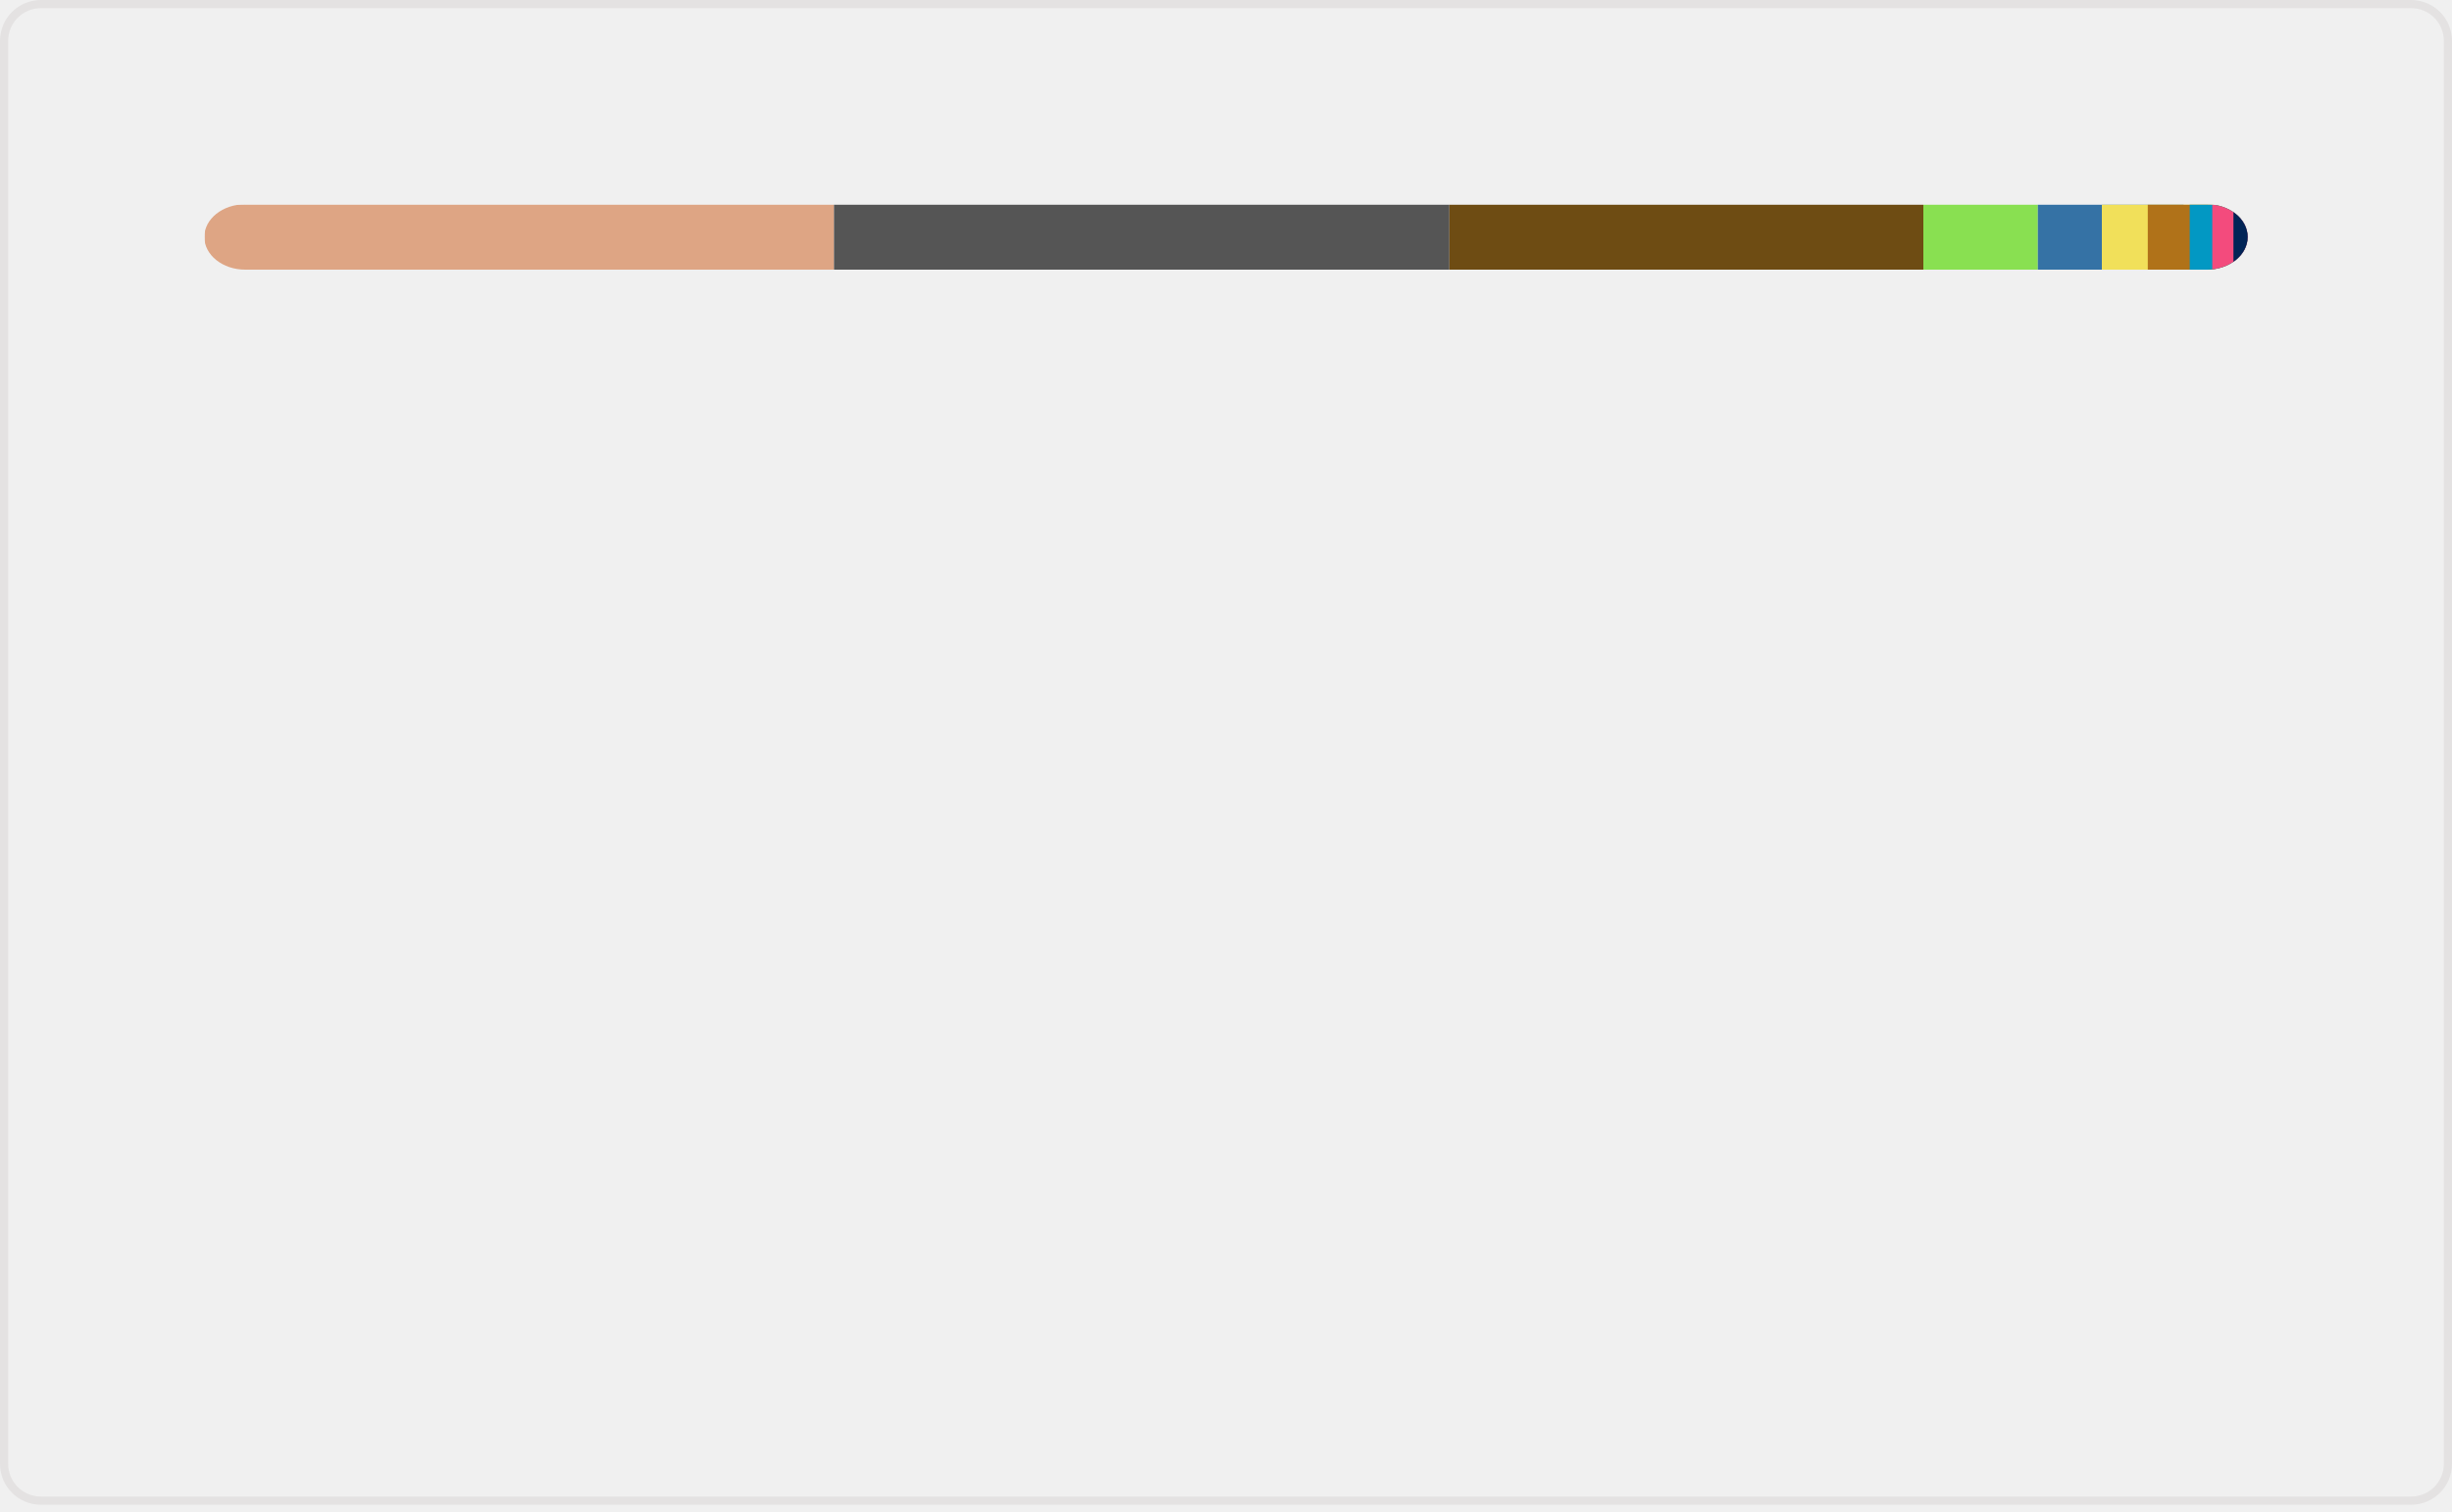
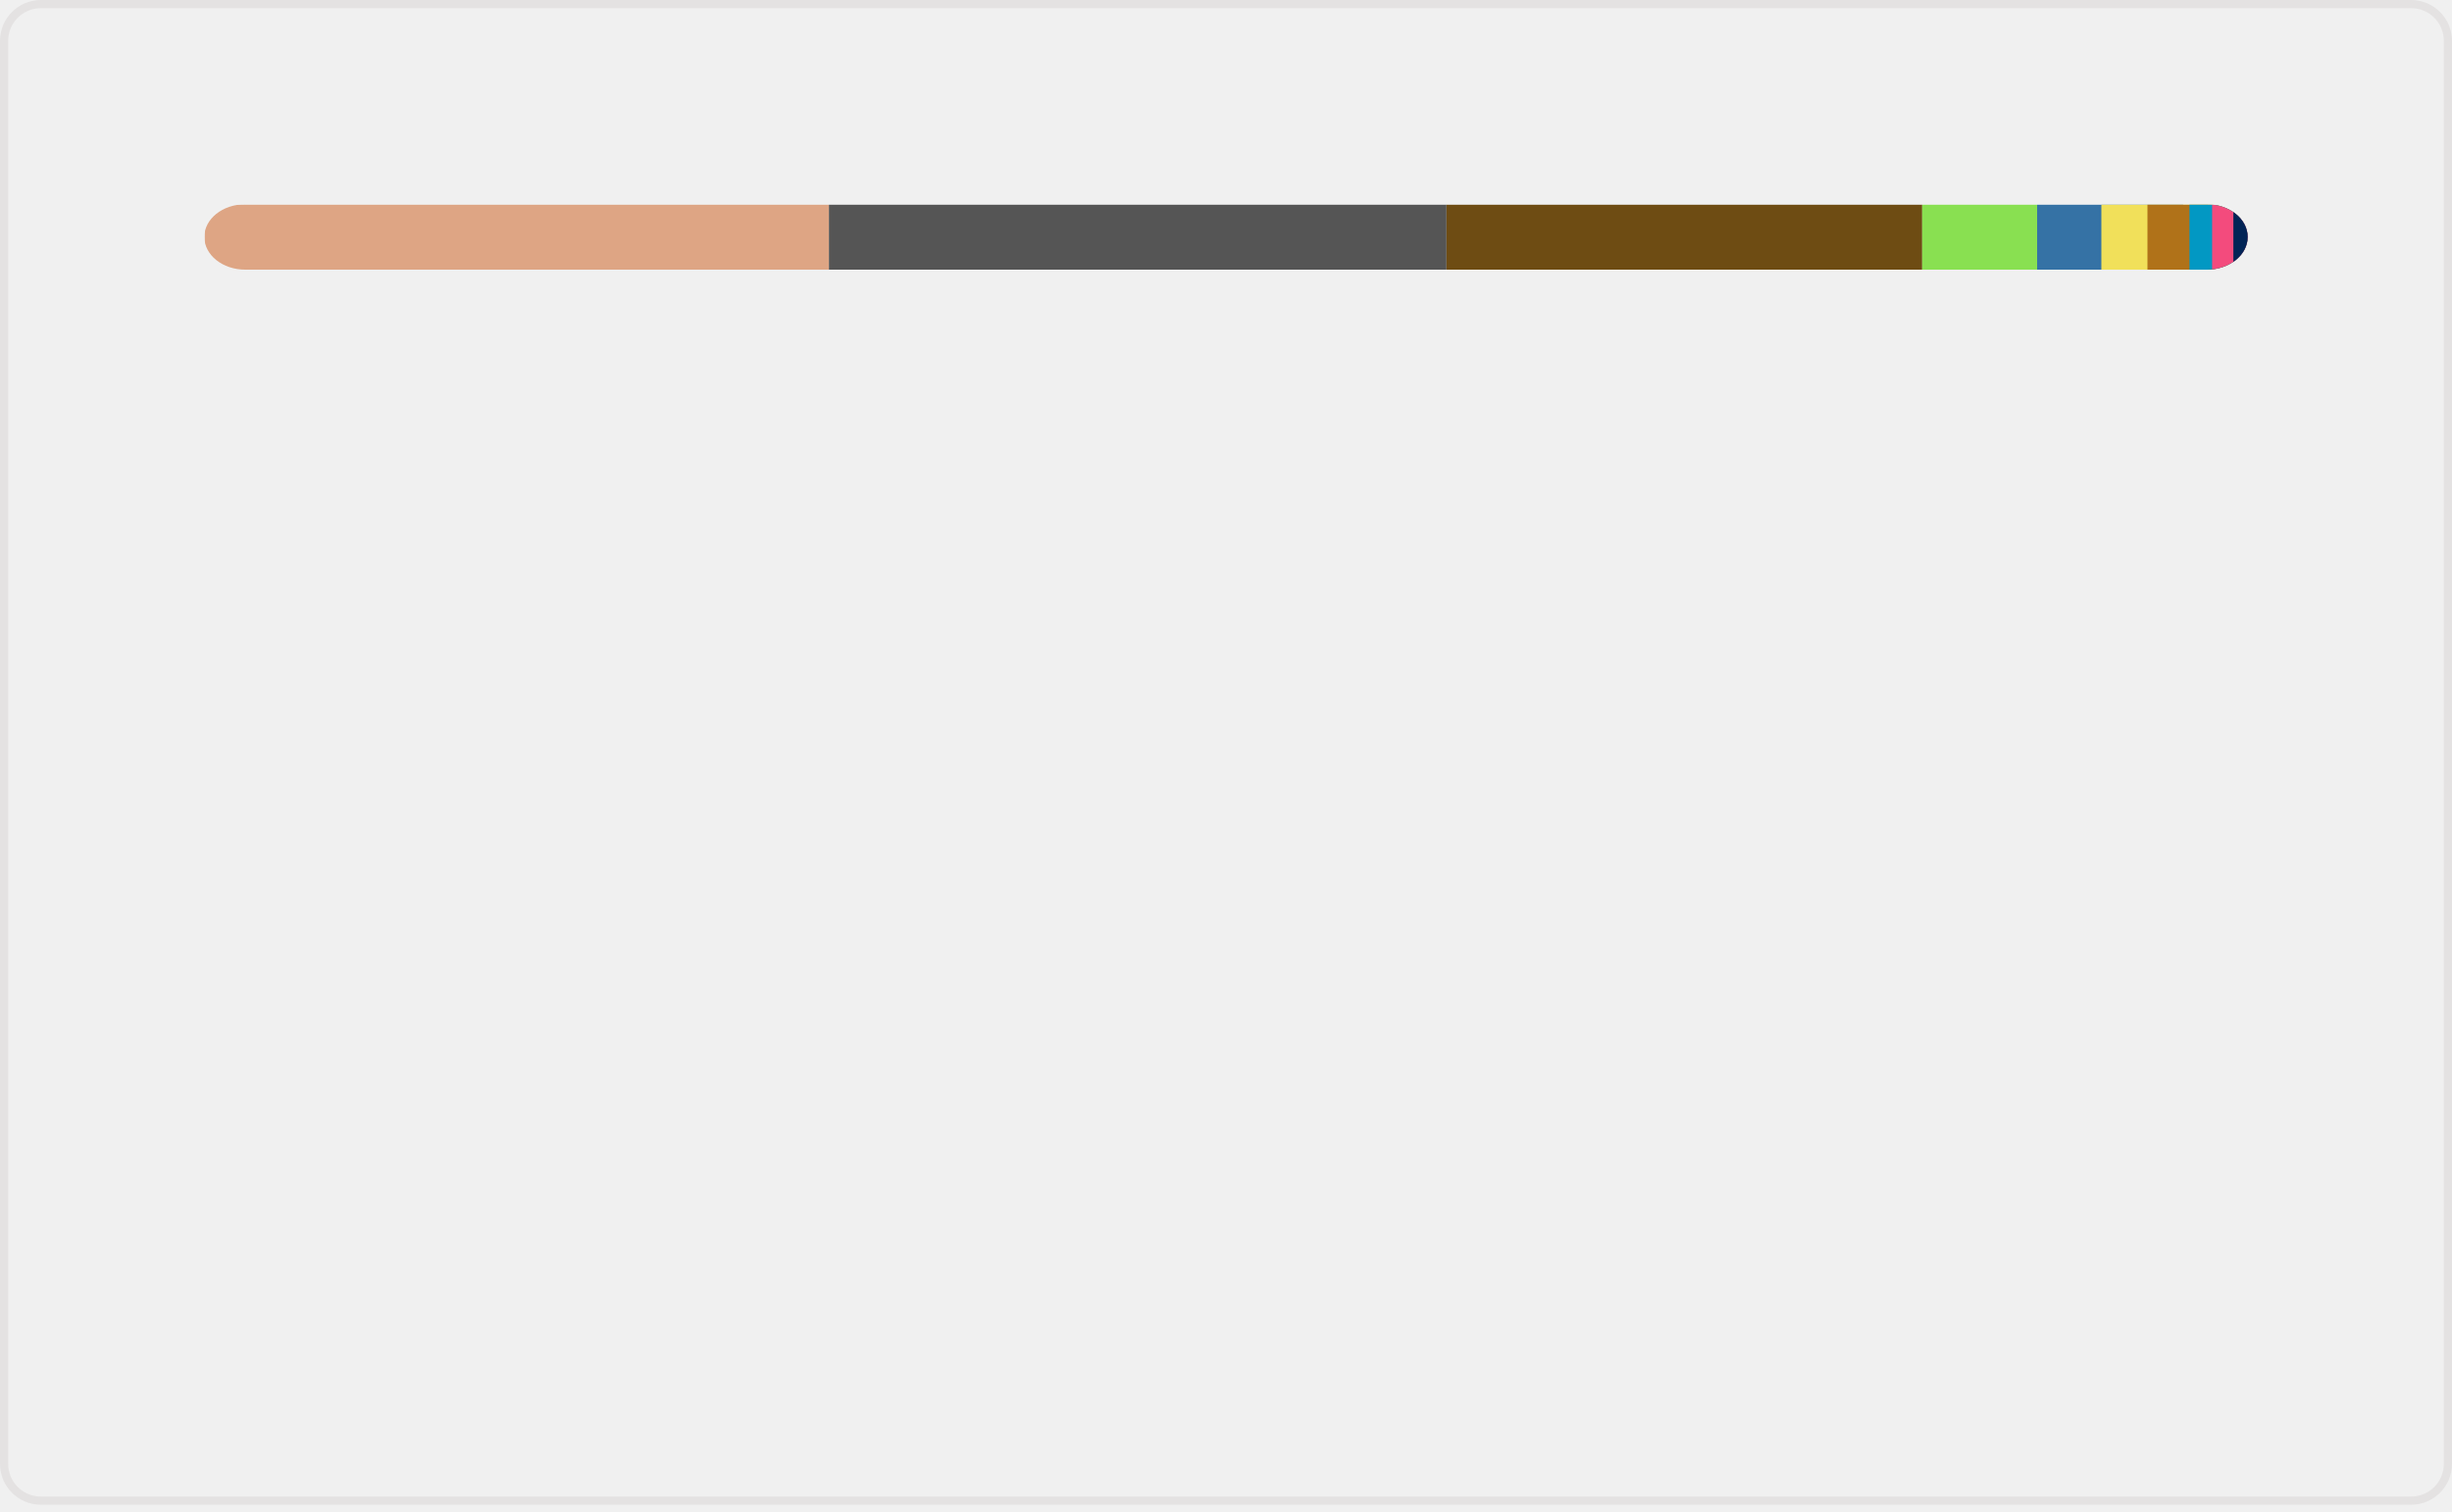
<svg xmlns="http://www.w3.org/2000/svg" width="300" height="185" viewBox="0 0 300 185" fill="none" role="img" aria-labelledby="descId">
  <style>
          .header {
            font: 600 18px 'Segoe UI', Ubuntu, Sans-Serif;
            fill: #006AFF;
            animation: fadeInAnimation 0.8s ease-in-out forwards;
          }
          @supports(-moz-appearance: auto) {
            /* Selector detects Firefox */
            .header { font-size: 15.5px; }
          }
          
    @keyframes slideInAnimation {
      from {
        width: 0;
      }
      to {
        width: calc(100%-100px);
      }
    }
    @keyframes growWidthAnimation {
      from {
        width: 0;
      }
      to {
        width: 100%;
      }
    }
    .stat {
      font: 600 14px 'Segoe UI', Ubuntu, "Helvetica Neue", Sans-Serif; fill: #9198a1;
    }
    @supports(-moz-appearance: auto) {
      /* Selector detects Firefox */
      .stat { font-size:12px; }
    }
    .bold { font-weight: 700 }
    .lang-name {
      font: 400 11px "Segoe UI", Ubuntu, Sans-Serif;
      fill: #9198a1;
    }
    .stagger {
      opacity: 0;
      animation: fadeInAnimation 0.3s ease-in-out forwards;
    }
    #rect-mask rect{
      animation: slideInAnimation 1s ease-in-out forwards;
    }
    .lang-progress{
      animation: growWidthAnimation 0.6s ease-in-out forwards;
    }
    

          
      /* Animations */
      @keyframes scaleInAnimation {
        from {
          transform: translate(-5px, 5px) scale(0);
        }
        to {
          transform: translate(-5px, 5px) scale(1);
        }
      }
      @keyframes fadeInAnimation {
        from {
          opacity: 0;
        }
        to {
          opacity: 1;
        }
      }
    
          
        </style>
  <rect data-testid="card-bg" x="0.5" y="0.5" rx="4.5" height="99%" stroke="#e4e2e2" width="299" fill="#ffffff00" stroke-opacity="1" />
  <g data-testid="main-card-body" transform="translate(0, 25)">
    <svg data-testid="lang-items" x="25">
      <mask id="rect-mask">
        <rect x="0" y="0" width="250" height="8" fill="white" rx="5" />
      </mask>
-       <rect mask="url(#rect-mask)" data-testid="lang-progress" x="0" y="0" width="77.04" height="8" fill="#dea584" />
-       <rect mask="url(#rect-mask)" data-testid="lang-progress" x="77.04" y="0" width="75.29" height="8" fill="#555555" />
-       <rect mask="url(#rect-mask)" data-testid="lang-progress" x="152.33" y="0" width="57.99" height="8" fill="#6E4C13" />
-       <rect mask="url(#rect-mask)" data-testid="lang-progress" x="210.32" y="0" width="14.01" height="8" fill="#89e051" />
-       <rect mask="url(#rect-mask)" data-testid="lang-progress" x="224.33" y="0" width="17.83" height="8" fill="#3572A5" />
-       <rect mask="url(#rect-mask)" data-testid="lang-progress" x="232.16" y="0" width="15.62" height="8" fill="#f1e05a" />
-       <rect mask="url(#rect-mask)" data-testid="lang-progress" x="237.78" y="0" width="15.13" height="8" fill="#b07219" />
-       <rect mask="url(#rect-mask)" data-testid="lang-progress" x="242.91" y="0" width="12.76" height="8" fill="#0298c3" />
-       <rect mask="url(#rect-mask)" data-testid="lang-progress" x="245.67" y="0" width="12.59" height="8" fill="#f34b7d" />
-       <rect mask="url(#rect-mask)" data-testid="lang-progress" x="248.26" y="0" width="11.74" height="8" fill="#012456" />
+       <rect mask="url(#rect-mask)" data-testid="lang-progress" x="0" y="0" width="76.42" height="8" fill="#dea584" />
+       <rect mask="url(#rect-mask)" data-testid="lang-progress" x="76.42" y="0" width="75.56" height="8" fill="#555555" />
+       <rect mask="url(#rect-mask)" data-testid="lang-progress" x="151.98" y="0" width="58.2" height="8" fill="#6E4C13" />
+       <rect mask="url(#rect-mask)" data-testid="lang-progress" x="210.18" y="0" width="14.06" height="8" fill="#89e051" />
+       <rect mask="url(#rect-mask)" data-testid="lang-progress" x="224.24" y="0" width="17.86" height="8" fill="#3572A5" />
+       <rect mask="url(#rect-mask)" data-testid="lang-progress" x="232.1" y="0" width="15.64" height="8" fill="#f1e05a" />
+       <rect mask="url(#rect-mask)" data-testid="lang-progress" x="237.74" y="0" width="15.14" height="8" fill="#b07219" />
+       <rect mask="url(#rect-mask)" data-testid="lang-progress" x="242.88" y="0" width="12.77" height="8" fill="#0298c3" />
+       <rect mask="url(#rect-mask)" data-testid="lang-progress" x="245.65" y="0" width="12.6" height="8" fill="#f34b7d" />
+       <rect mask="url(#rect-mask)" data-testid="lang-progress" x="248.25" y="0" width="11.75" height="8" fill="#012456" />
      <g transform="translate(0, 25)">
        <g transform="translate(0, 0)">
          <g transform="translate(0, 0)">
            <g class="stagger" style="animation-delay: 450ms">
              <circle cx="5" cy="6" r="5" fill="#dea584" />
              <text data-testid="lang-name" x="15" y="10" class="lang-name">
-         Rust 30.82%
+         Rust 30.57%
      </text>
            </g>
          </g>
          <g transform="translate(0, 25)">
            <g class="stagger" style="animation-delay: 600ms">
              <circle cx="5" cy="6" r="5" fill="#555555" />
              <text data-testid="lang-name" x="15" y="10" class="lang-name">
-         C 30.12%
+         C 30.22%
      </text>
            </g>
          </g>
          <g transform="translate(0, 50)">
            <g class="stagger" style="animation-delay: 750ms">
              <circle cx="5" cy="6" r="5" fill="#6E4C13" />
              <text data-testid="lang-name" x="15" y="10" class="lang-name">
-         Assembly 23.20%
+         Assembly 23.28%
      </text>
            </g>
          </g>
          <g transform="translate(0, 75)">
            <g class="stagger" style="animation-delay: 900ms">
              <circle cx="5" cy="6" r="5" fill="#89e051" />
              <text data-testid="lang-name" x="15" y="10" class="lang-name">
-         Shell 5.60%
+         Shell 5.62%
      </text>
            </g>
          </g>
          <g transform="translate(0, 100)">
            <g class="stagger" style="animation-delay: 1050ms">
              <circle cx="5" cy="6" r="5" fill="#3572A5" />
              <text data-testid="lang-name" x="15" y="10" class="lang-name">
-         Python 3.13%
+         Python 3.14%
      </text>
            </g>
          </g>
        </g>
        <g transform="translate(150, 0)">
          <g transform="translate(0, 0)">
            <g class="stagger" style="animation-delay: 450ms">
              <circle cx="5" cy="6" r="5" fill="#f1e05a" />
              <text data-testid="lang-name" x="15" y="10" class="lang-name">
-         JavaScript 2.25%
+         JavaScript 2.26%
      </text>
            </g>
          </g>
          <g transform="translate(0, 25)">
            <g class="stagger" style="animation-delay: 600ms">
              <circle cx="5" cy="6" r="5" fill="#b07219" />
              <text data-testid="lang-name" x="15" y="10" class="lang-name">
-         Java 2.05%
+         Java 2.06%
      </text>
            </g>
          </g>
          <g transform="translate(0, 50)">
            <g class="stagger" style="animation-delay: 750ms">
              <circle cx="5" cy="6" r="5" fill="#0298c3" />
              <text data-testid="lang-name" x="15" y="10" class="lang-name">
-         Perl 1.10%
+         Perl 1.11%
      </text>
            </g>
          </g>
          <g transform="translate(0, 75)">
            <g class="stagger" style="animation-delay: 900ms">
              <circle cx="5" cy="6" r="5" fill="#f34b7d" />
              <text data-testid="lang-name" x="15" y="10" class="lang-name">
        C++ 1.04%
      </text>
            </g>
          </g>
          <g transform="translate(0, 100)">
            <g class="stagger" style="animation-delay: 1050ms">
              <circle cx="5" cy="6" r="5" fill="#012456" />
              <text data-testid="lang-name" x="15" y="10" class="lang-name">
        PowerShell 0.70%
      </text>
            </g>
          </g>
        </g>
      </g>
    </svg>
  </g>
</svg>
